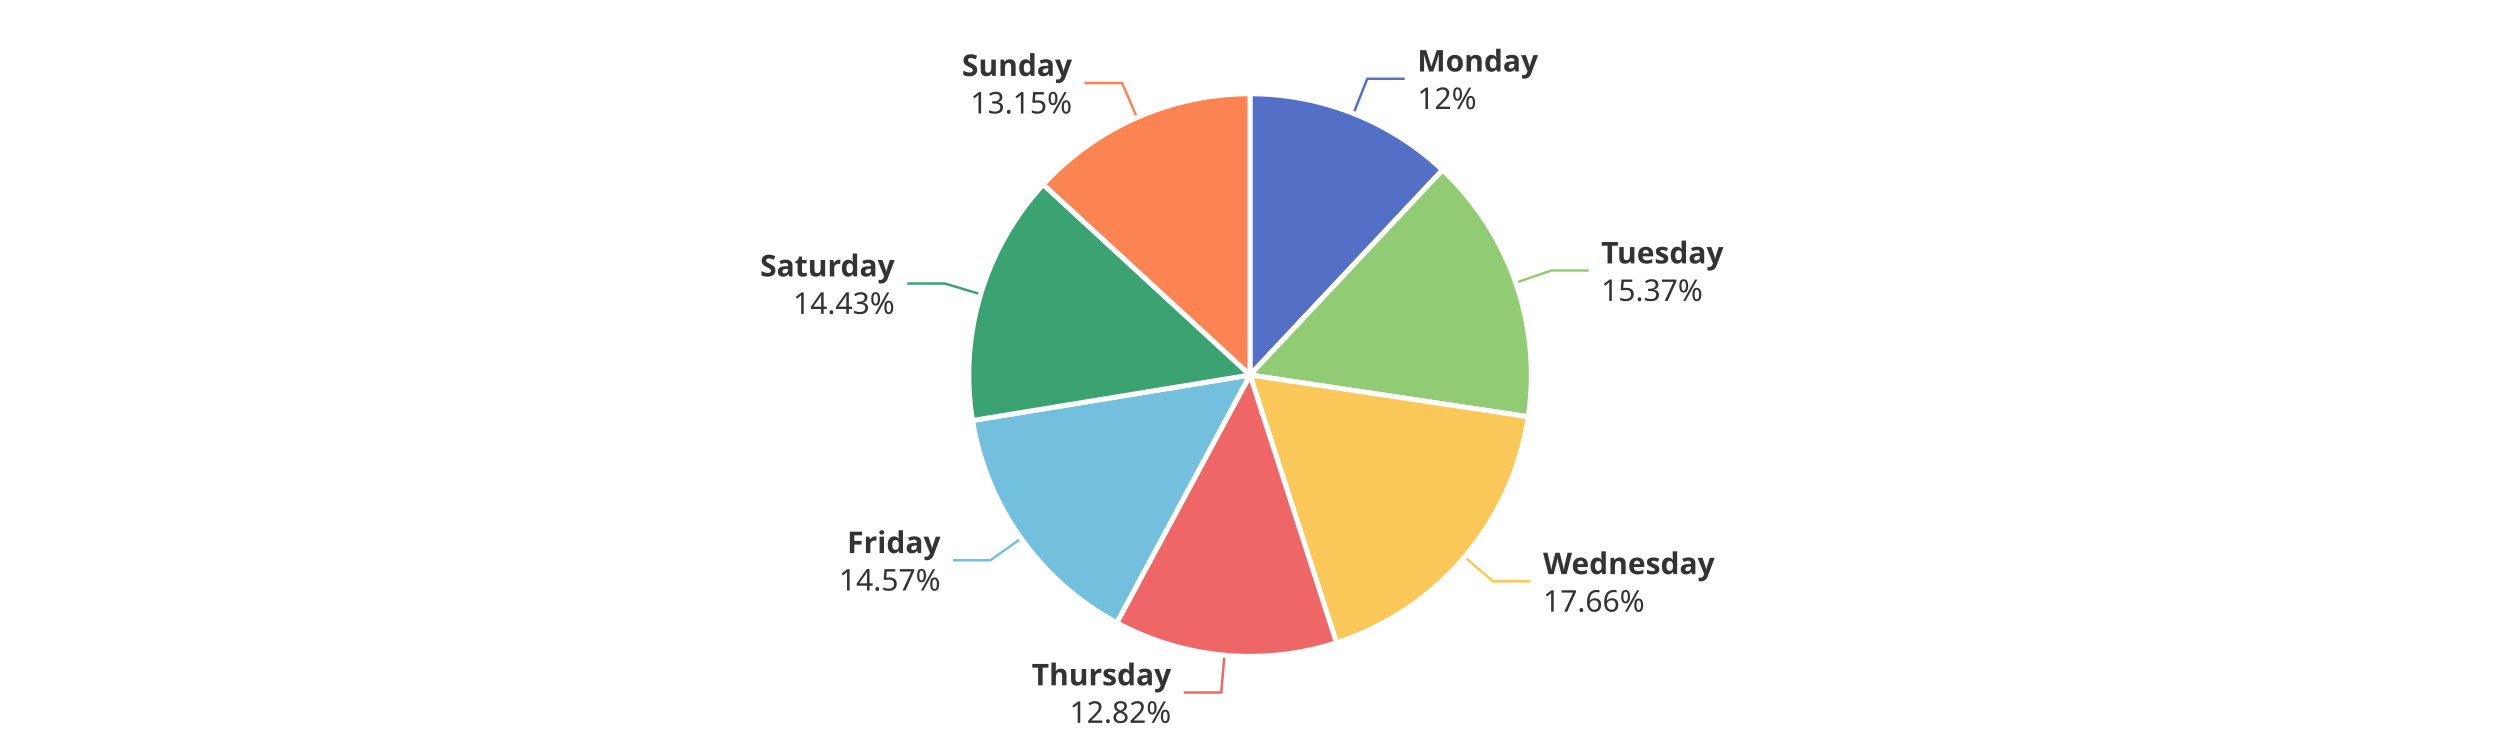
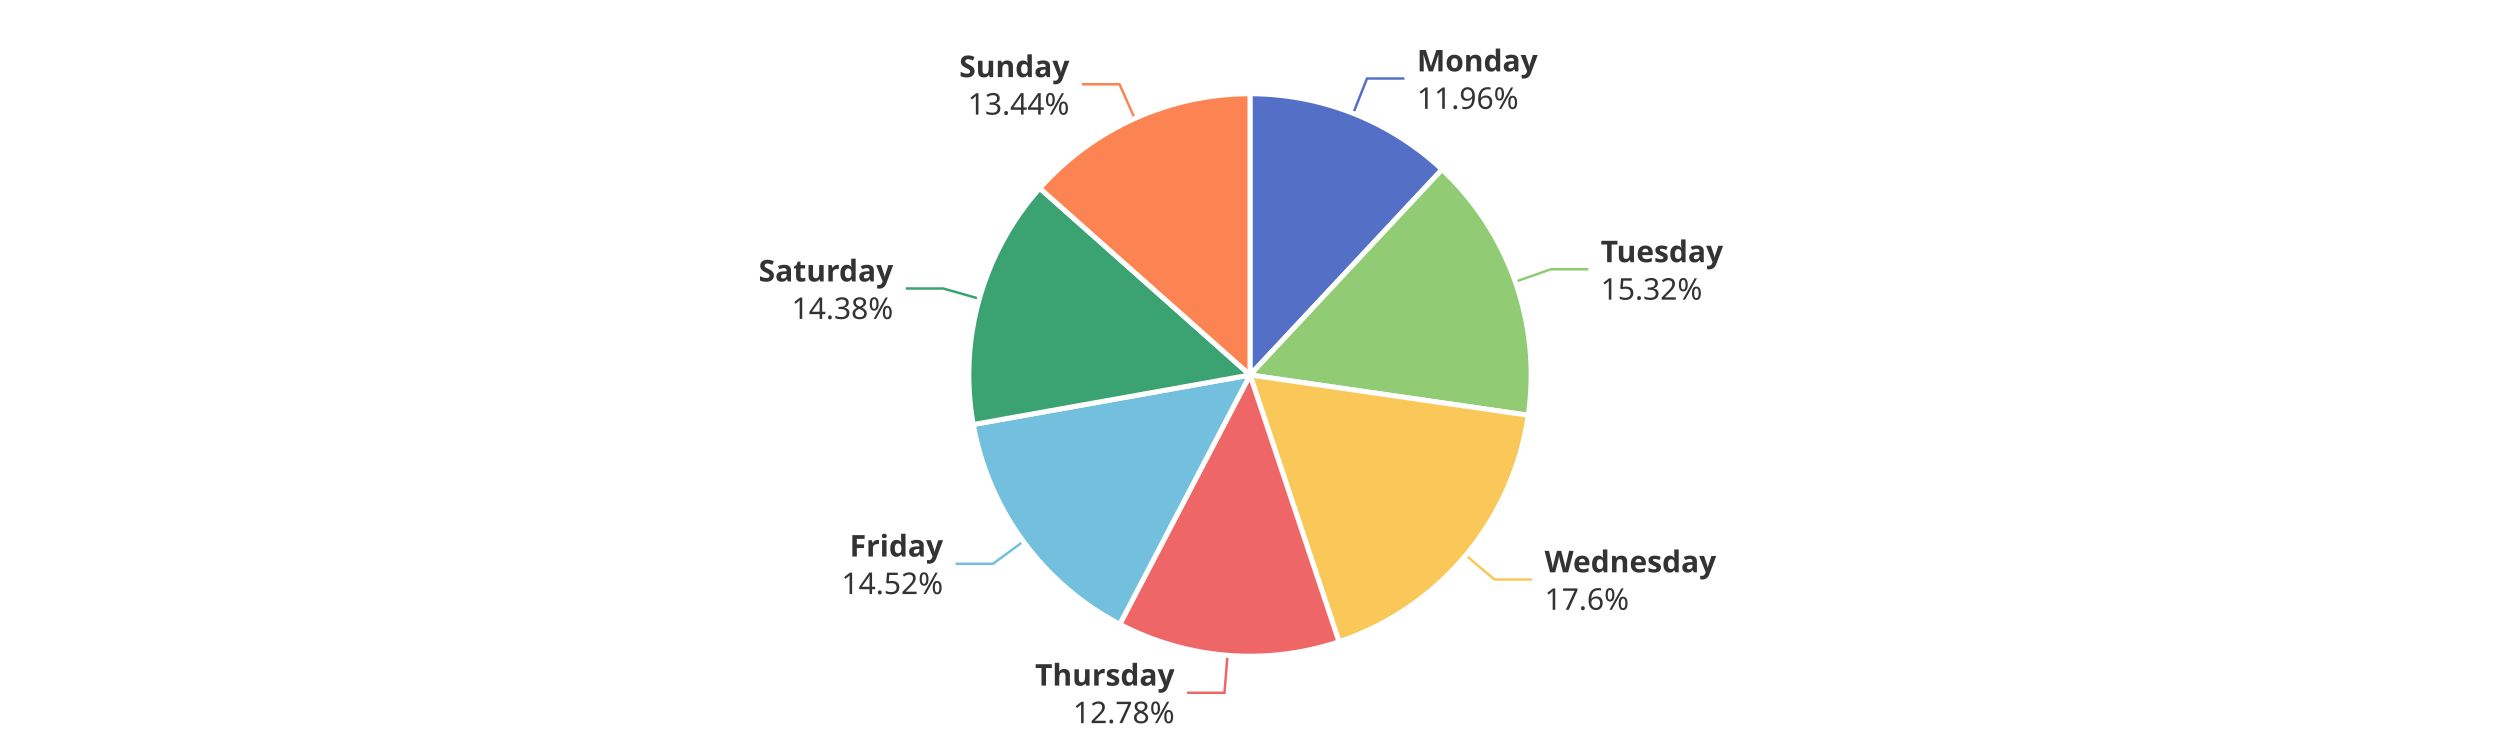
<svg xmlns="http://www.w3.org/2000/svg" width="1000" height="300" version="1.1" baseProfile="full" viewBox="0 0 1000 300">
  <rect width="1000" height="300" x="0" y="0" id="0" fill="#ffffff" />
-   <polyline points="541.4 45.4 546.9 31.5 561.9 31.5" fill="none" stroke="#5470c6" />
-   <polyline points="606.3 113.1 620.5 108.2 635.5 108.2" fill="none" stroke="#91cc75" />
-   <polyline points="585.8 222.8 597.2 232.5 612.2 232.5" fill="none" stroke="#fac858" />
-   <polyline points="489.8 262 488.5 277 473.5 277" fill="none" stroke="#ee6666" />
-   <polyline points="408.4 215.4 396.2 224.1 381.2 224.1" fill="none" stroke="#73c0de" />
-   <polyline points="392.2 117.7 377.9 113.4 362.9 113.4" fill="none" stroke="#3ba272" />
-   <polyline points="454.8 47 448.8 33.2 433.8 33.2" fill="none" stroke="#fc8452" />
-   <path d="M500 37.5A112.5 112.5 0 0 1 577 68L500 150Z" fill="#5470c6" stroke="#fff" stroke-width="2" stroke-linejoin="round" />
-   <path d="M577 68A112.5 112.5 0 0 1 611.3 166.7L500 150Z" fill="#91cc75" stroke="#fff" stroke-width="2" stroke-linejoin="round" />
-   <path d="M611.3 166.7A112.5 112.5 0 0 1 534.6 257.1L500 150Z" fill="#fac858" stroke="#fff" stroke-width="2" stroke-linejoin="round" />
-   <path d="M534.6 257.1A112.5 112.5 0 0 1 446.7 249.1L500 150Z" fill="#ee6666" stroke="#fff" stroke-width="2" stroke-linejoin="round" />
-   <path d="M446.7 249.1A112.5 112.5 0 0 1 389 168.2L500 150Z" fill="#73c0de" stroke="#fff" stroke-width="2" stroke-linejoin="round" />
-   <path d="M389 168.2A112.5 112.5 0 0 1 417.3 73.8L500 150Z" fill="#3ba272" stroke="#fff" stroke-width="2" stroke-linejoin="round" />
-   <path d="M417.3 73.8A112.5 112.5 0 0 1 500 37.5L500 150Z" fill="#fc8452" stroke="#fff" stroke-width="2" stroke-linejoin="round" />
-   <path d="M0 -15l42.8 0l0 30l-42.8 0Z" transform="translate(566.9359 31.4535)" fill="none" />
-   <text dominant-baseline="central" text-anchor="start" style="font-size:12px;font-family:sans-serif;font-weight:bold;" y="-7.5" transform="translate(566.9359 31.4535)" fill="#333" stroke="rgb(255,255,255)" stroke-width="2" paint-order="stroke" stroke-miterlimit="2">Monday</text>
-   <text dominant-baseline="central" text-anchor="start" style="font-size:12px;font-family:sans-serif;" y="7.5" transform="translate(566.9359 31.4535)" fill="#333" stroke="rgb(255,255,255)" stroke-width="2" paint-order="stroke" stroke-miterlimit="2">12%</text>
-   <path d="M0 -15l46.2 0l0 30l-46.2 0Z" transform="translate(640.4562 108.2082)" fill="none" />
-   <text dominant-baseline="central" text-anchor="start" style="font-size:12px;font-family:sans-serif;font-weight:bold;" y="-7.5" transform="translate(640.4562 108.2082)" fill="#333" stroke="rgb(255,255,255)" stroke-width="2" paint-order="stroke" stroke-miterlimit="2">Tuesday</text>
-   <text dominant-baseline="central" text-anchor="start" style="font-size:12px;font-family:sans-serif;" y="7.5" transform="translate(640.4562 108.2082)" fill="#333" stroke="rgb(255,255,255)" stroke-width="2" paint-order="stroke" stroke-miterlimit="2">15.37%</text>
-   <path d="M0 -15l63.6 0l0 30l-63.6 0Z" transform="translate(617.2114 232.4996)" fill="none" />
-   <text dominant-baseline="central" text-anchor="start" style="font-size:12px;font-family:sans-serif;font-weight:bold;" y="-7.5" transform="translate(617.2114 232.4996)" fill="#333" stroke="rgb(255,255,255)" stroke-width="2" paint-order="stroke" stroke-miterlimit="2">Wednesday</text>
-   <text dominant-baseline="central" text-anchor="start" style="font-size:12px;font-family:sans-serif;" y="7.5" transform="translate(617.2114 232.4996)" fill="#333" stroke="rgb(255,255,255)" stroke-width="2" paint-order="stroke" stroke-miterlimit="2">17.66%</text>
-   <path d="M-50.2 -15l50.2 0l0 30l-50.2 0Z" transform="translate(468.4798 276.9785)" fill="none" />
-   <text dominant-baseline="central" text-anchor="end" style="font-size:12px;font-family:sans-serif;font-weight:bold;" y="-7.5" transform="translate(468.4798 276.9785)" fill="#333" stroke="rgb(255,255,255)" stroke-width="2" paint-order="stroke" stroke-miterlimit="2">Thursday</text>
-   <text dominant-baseline="central" text-anchor="end" style="font-size:12px;font-family:sans-serif;" y="7.5" transform="translate(468.4798 276.9785)" fill="#333" stroke="rgb(255,255,255)" stroke-width="2" paint-order="stroke" stroke-miterlimit="2">12.82%</text>
-   <path d="M-40.9 -15l40.9 0l0 30l-40.9 0Z" transform="translate(376.2184 224.065)" fill="none" />
-   <text dominant-baseline="central" text-anchor="end" style="font-size:12px;font-family:sans-serif;font-weight:bold;" y="-7.5" transform="translate(376.2184 224.065)" fill="#333" stroke="rgb(255,255,255)" stroke-width="2" paint-order="stroke" stroke-miterlimit="2">Friday</text>
-   <text dominant-baseline="central" text-anchor="end" style="font-size:12px;font-family:sans-serif;" y="7.5" transform="translate(376.2184 224.065)" fill="#333" stroke="rgb(255,255,255)" stroke-width="2" paint-order="stroke" stroke-miterlimit="2">14.57%</text>
-   <path d="M-48.2 -15l48.2 0l0 30l-48.2 0Z" transform="translate(357.8687 113.3914)" fill="none" />
-   <text dominant-baseline="central" text-anchor="end" style="font-size:12px;font-family:sans-serif;font-weight:bold;" y="-7.5" transform="translate(357.8687 113.3914)" fill="#333" stroke="rgb(255,255,255)" stroke-width="2" paint-order="stroke" stroke-miterlimit="2">Saturday</text>
-   <text dominant-baseline="central" text-anchor="end" style="font-size:12px;font-family:sans-serif;" y="7.5" transform="translate(357.8687 113.3914)" fill="#333" stroke="rgb(255,255,255)" stroke-width="2" paint-order="stroke" stroke-miterlimit="2">14.43%</text>
-   <path d="M-40.9 -15l40.9 0l0 30l-40.9 0Z" transform="translate(428.8128 33.2262)" fill="none" />
-   <text dominant-baseline="central" text-anchor="end" style="font-size:12px;font-family:sans-serif;font-weight:bold;" y="-7.5" transform="translate(428.8128 33.2262)" fill="#333" stroke="rgb(255,255,255)" stroke-width="2" paint-order="stroke" stroke-miterlimit="2">Sunday</text>
-   <text dominant-baseline="central" text-anchor="end" style="font-size:12px;font-family:sans-serif;" y="7.5" transform="translate(428.8128 33.2262)" fill="#333" stroke="rgb(255,255,255)" stroke-width="2" paint-order="stroke" stroke-miterlimit="2">13.15%</text>
+   <polyline points="541.3 45.3 546.8 31.4 561.8 31.4" fill="none" stroke="#5470c6" />
+   <polyline points="606.1 112.7 620.3 107.7 635.3 107.7" fill="none" stroke="#91cc75" />
+   <polyline points="586.3 222.1 597.8 231.8 612.8 231.8" fill="none" stroke="#fac858" />
+   <polyline points="491 262.1 489.8 277.1 474.8 277.1" fill="none" stroke="#ee6666" />
+   <polyline points="409.3 216.6 397.2 225.5 382.2 225.5" fill="none" stroke="#73c0de" />
+   <polyline points="391.7 119.5 377.3 115.4 362.3 115.4" fill="none" stroke="#3ba272" />
+   <polyline points="453.9 47.4 447.8 33.7 432.8 33.7" fill="none" stroke="#fc8452" />
+   <path d="M500 37.5A112.5 112.5 0 0 1 576.8 67.8L500 150Z" fill="#5470c6" stroke="#fff" stroke-width="2" stroke-linejoin="round" />
+   <path d="M576.8 67.8A112.5 112.5 0 0 1 611.3 166.1L500 150Z" fill="#91cc75" stroke="#fff" stroke-width="2" stroke-linejoin="round" />
+   <path d="M611.3 166.1A112.5 112.5 0 0 1 535.6 256.7L500 150Z" fill="#fac858" stroke="#fff" stroke-width="2" stroke-linejoin="round" />
+   <path d="M535.6 256.7A112.5 112.5 0 0 1 447.9 249.7L500 150Z" fill="#ee6666" stroke="#fff" stroke-width="2" stroke-linejoin="round" />
+   <path d="M447.9 249.7A112.5 112.5 0 0 1 389.3 169.8L500 150Z" fill="#73c0de" stroke="#fff" stroke-width="2" stroke-linejoin="round" />
+   <path d="M389.3 169.8A112.5 112.5 0 0 1 415.9 75.3L500 150Z" fill="#3ba272" stroke="#fff" stroke-width="2" stroke-linejoin="round" />
+   <path d="M415.9 75.3A112.5 112.5 0 0 1 500 37.5L500 150Z" fill="#fc8452" stroke="#fff" stroke-width="2" stroke-linejoin="round" />
+   <path d="M0 -15l42.8 0l0 30l-42.8 0Z" transform="translate(566.7869 31.3946)" fill="none" />
+   <text dominant-baseline="central" text-anchor="start" style="font-size:12px;font-family:sans-serif;font-weight:bold;" y="-7.5" transform="translate(566.7869 31.3946)" fill="#333" stroke="rgb(255,255,255)" stroke-width="2" paint-order="stroke" stroke-miterlimit="2">Monday</text>
+   <text dominant-baseline="central" text-anchor="start" style="font-size:12px;font-family:sans-serif;" y="7.5" transform="translate(566.7869 31.3946)" fill="#333" stroke="rgb(255,255,255)" stroke-width="2" paint-order="stroke" stroke-miterlimit="2">11.96%</text>
+   <path d="M0 -15l46.2 0l0 30l-46.2 0Z" transform="translate(640.2845 107.7166)" fill="none" />
+   <text dominant-baseline="central" text-anchor="start" style="font-size:12px;font-family:sans-serif;font-weight:bold;" y="-7.5" transform="translate(640.2845 107.7166)" fill="#333" stroke="rgb(255,255,255)" stroke-width="2" paint-order="stroke" stroke-miterlimit="2">Tuesday</text>
+   <text dominant-baseline="central" text-anchor="start" style="font-size:12px;font-family:sans-serif;" y="7.5" transform="translate(640.2845 107.7166)" fill="#333" stroke="rgb(255,255,255)" stroke-width="2" paint-order="stroke" stroke-miterlimit="2">15.32%</text>
+   <path d="M0 -15l63.6 0l0 30l-63.6 0Z" transform="translate(617.8307 231.7643)" fill="none" />
+   <text dominant-baseline="central" text-anchor="start" style="font-size:12px;font-family:sans-serif;font-weight:bold;" y="-7.5" transform="translate(617.8307 231.7643)" fill="#333" stroke="rgb(255,255,255)" stroke-width="2" paint-order="stroke" stroke-miterlimit="2">Wednesday</text>
+   <text dominant-baseline="central" text-anchor="start" style="font-size:12px;font-family:sans-serif;" y="7.5" transform="translate(617.8307 231.7643)" fill="#333" stroke="rgb(255,255,255)" stroke-width="2" paint-order="stroke" stroke-miterlimit="2">17.6%</text>
+   <path d="M-50.2 -15l50.2 0l0 30l-50.2 0Z" transform="translate(469.8367 277.0943)" fill="none" />
+   <text dominant-baseline="central" text-anchor="end" style="font-size:12px;font-family:sans-serif;font-weight:bold;" y="-7.5" transform="translate(469.8367 277.0943)" fill="#333" stroke="rgb(255,255,255)" stroke-width="2" paint-order="stroke" stroke-miterlimit="2">Thursday</text>
+   <text dominant-baseline="central" text-anchor="end" style="font-size:12px;font-family:sans-serif;" y="7.5" transform="translate(469.8367 277.0943)" fill="#333" stroke="rgb(255,255,255)" stroke-width="2" paint-order="stroke" stroke-miterlimit="2">12.78%</text>
+   <path d="M-40.9 -15l40.9 0l0 30l-40.9 0Z" transform="translate(377.2283 225.4602)" fill="none" />
+   <text dominant-baseline="central" text-anchor="end" style="font-size:12px;font-family:sans-serif;font-weight:bold;" y="-7.5" transform="translate(377.2283 225.4602)" fill="#333" stroke="rgb(255,255,255)" stroke-width="2" paint-order="stroke" stroke-miterlimit="2">Friday</text>
+   <text dominant-baseline="central" text-anchor="end" style="font-size:12px;font-family:sans-serif;" y="7.5" transform="translate(377.2283 225.4602)" fill="#333" stroke="rgb(255,255,255)" stroke-width="2" paint-order="stroke" stroke-miterlimit="2">14.52%</text>
+   <path d="M-48.2 -15l48.2 0l0 30l-48.2 0Z" transform="translate(357.2761 115.4299)" fill="none" />
+   <text dominant-baseline="central" text-anchor="end" style="font-size:12px;font-family:sans-serif;font-weight:bold;" y="-7.5" transform="translate(357.2761 115.4299)" fill="#333" stroke="rgb(255,255,255)" stroke-width="2" paint-order="stroke" stroke-miterlimit="2">Saturday</text>
+   <text dominant-baseline="central" text-anchor="end" style="font-size:12px;font-family:sans-serif;" y="7.5" transform="translate(357.2761 115.4299)" fill="#333" stroke="rgb(255,255,255)" stroke-width="2" paint-order="stroke" stroke-miterlimit="2">14.38%</text>
+   <path d="M-40.9 -15l40.9 0l0 30l-40.9 0Z" transform="translate(427.7511 33.6974)" fill="none" />
+   <text dominant-baseline="central" text-anchor="end" style="font-size:12px;font-family:sans-serif;font-weight:bold;" y="-7.5" transform="translate(427.7511 33.6974)" fill="#333" stroke="rgb(255,255,255)" stroke-width="2" paint-order="stroke" stroke-miterlimit="2">Sunday</text>
+   <text dominant-baseline="central" text-anchor="end" style="font-size:12px;font-family:sans-serif;" y="7.5" transform="translate(427.7511 33.6974)" fill="#333" stroke="rgb(255,255,255)" stroke-width="2" paint-order="stroke" stroke-miterlimit="2">13.44%</text>
</svg>
